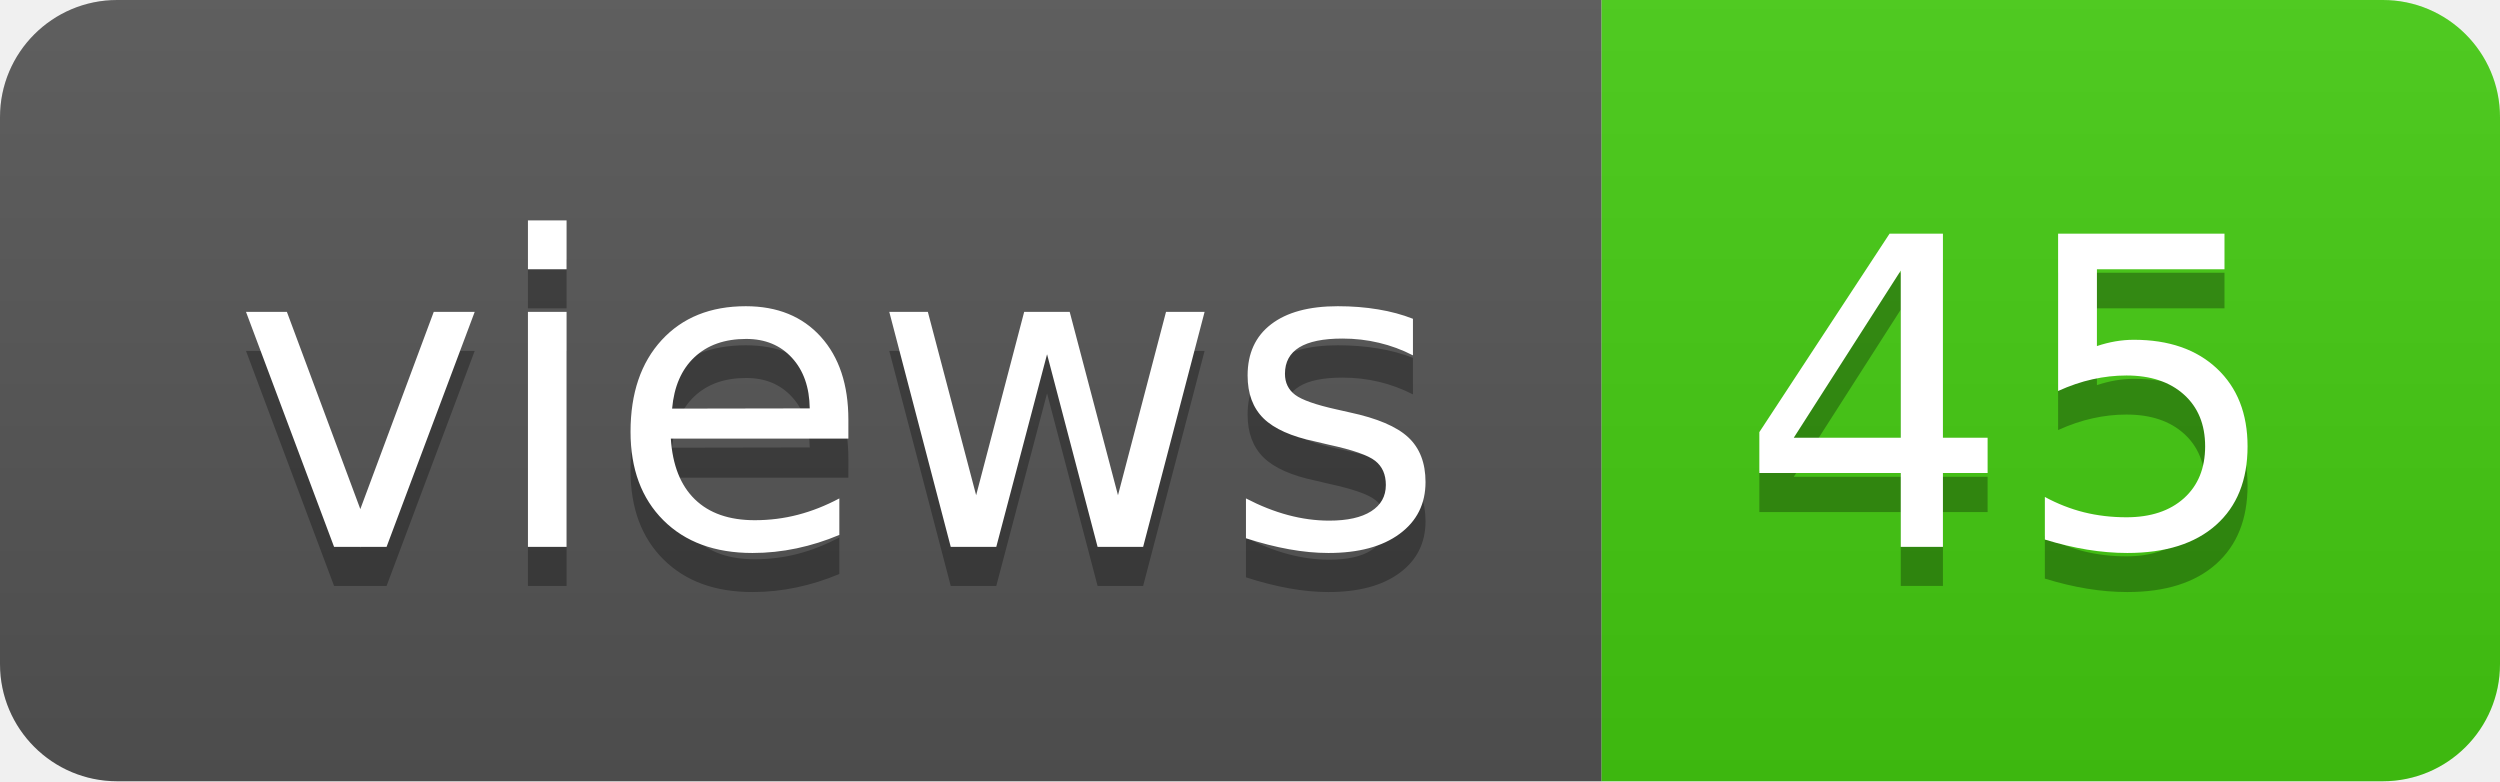
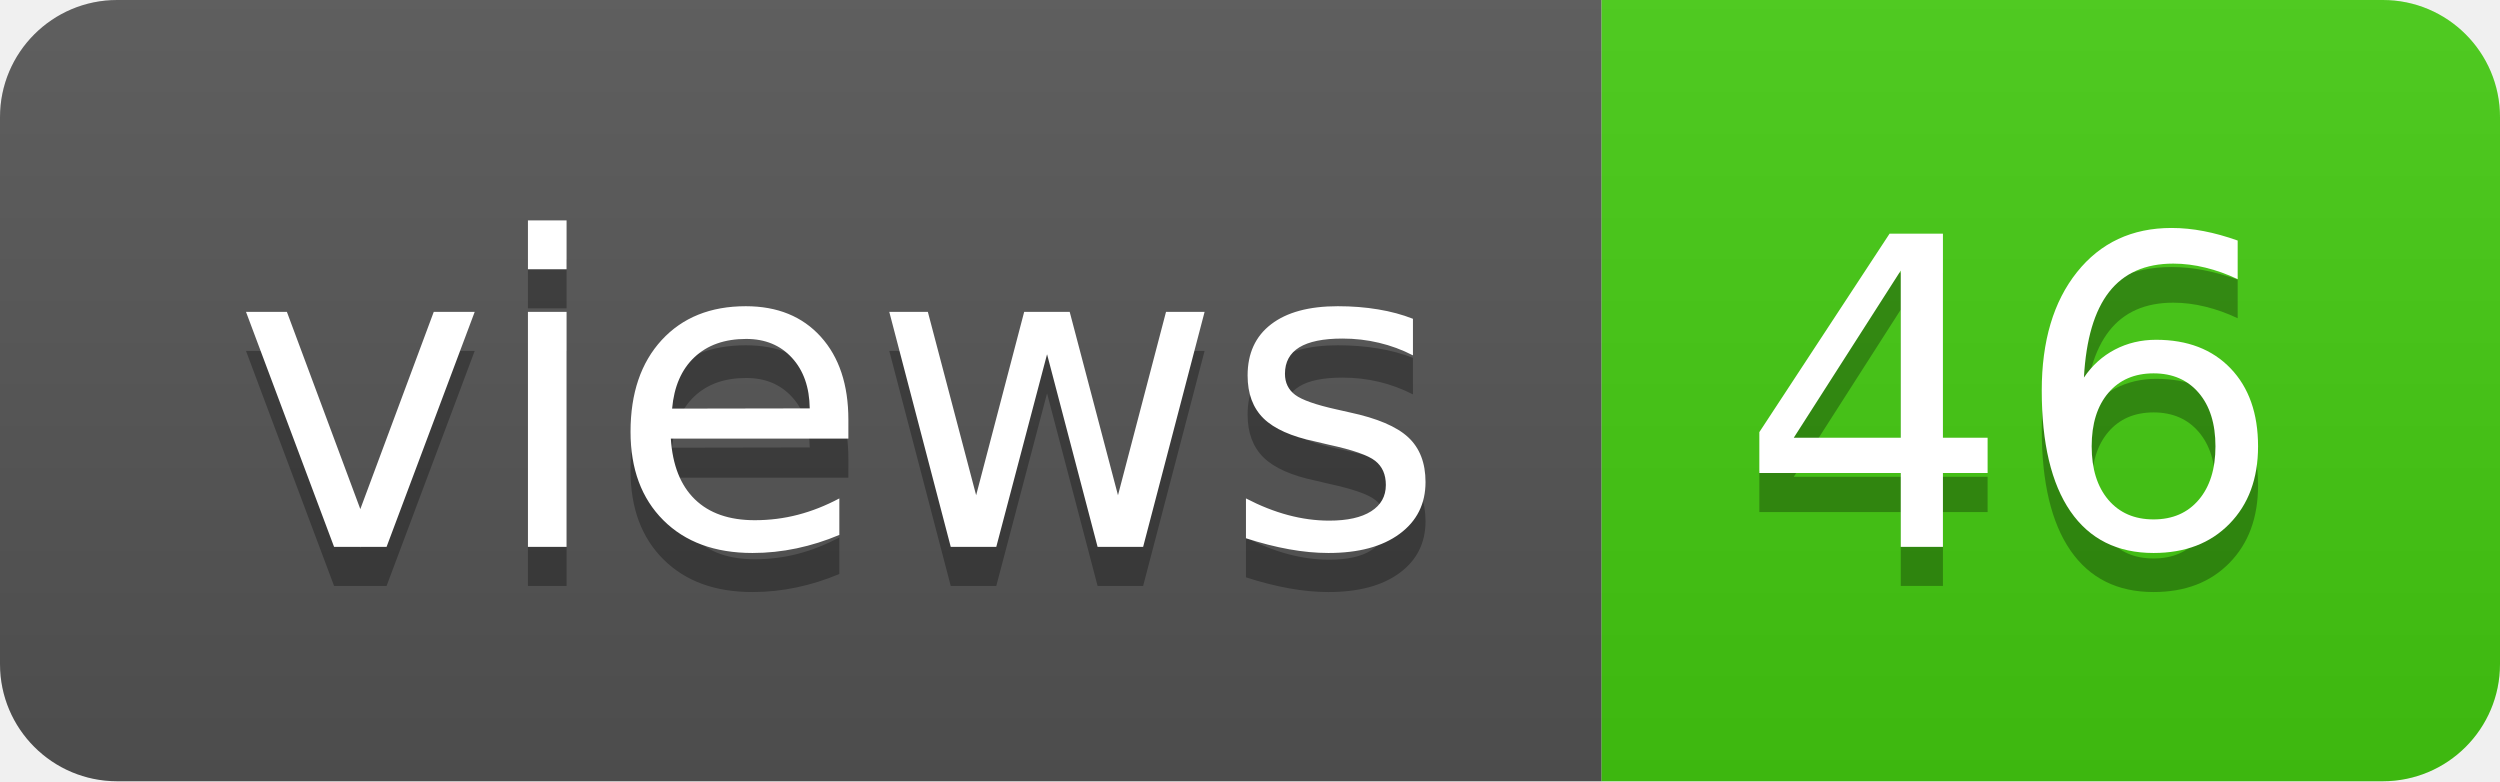
- <svg xmlns="http://www.w3.org/2000/svg" width="64" height="20" role="img" aria-label="views: 45">
+ <svg xmlns="http://www.w3.org/2000/svg" width="64" height="20" role="img" aria-label="views: 46">
  <linearGradient id="s" x2="0" y2="100%">
    <stop offset="0" stop-color="#bbb" stop-opacity=".1" />
    <stop offset="1" stop-opacity=".1" />
  </linearGradient>
  <clipPath id="r">
    <rect width="64" height="20" rx="3" fill="#fff" />
  </clipPath>
  <g clip-path="url(#r)">
    <rect width="41" height="20" fill="#555" />
    <rect x="41" width="23" height="20" fill="#4c1" />
    <rect width="64" height="20" fill="url(#s)" />
  </g>
  <g fill="#fff" text-anchor="middle" font-family="Verdana,Geneva,DejaVu Sans,sans-serif" text-rendering="geometricPrecision" font-size="110">
    <text aria-hidden="true" x="215" y="150" fill="#010101" fill-opacity=".3" transform="scale(.1)" textLength="310">views</text>
    <text x="215" y="140" transform="scale(.1)" fill="#fff" textLength="310">views</text>
-     <text aria-hidden="true" x="515" y="150" fill="#010101" fill-opacity=".3" transform="scale(.1)" textLength="130">45</text>
-     <text x="515" y="140" transform="scale(.1)" fill="#fff" textLength="130">45</text>
+     <text aria-hidden="true" x="515" y="150" fill="#010101" fill-opacity=".3" transform="scale(.1)" textLength="130">46</text>
+     <text x="515" y="140" transform="scale(.1)" fill="#fff" textLength="130">46</text>
  </g>
</svg>
